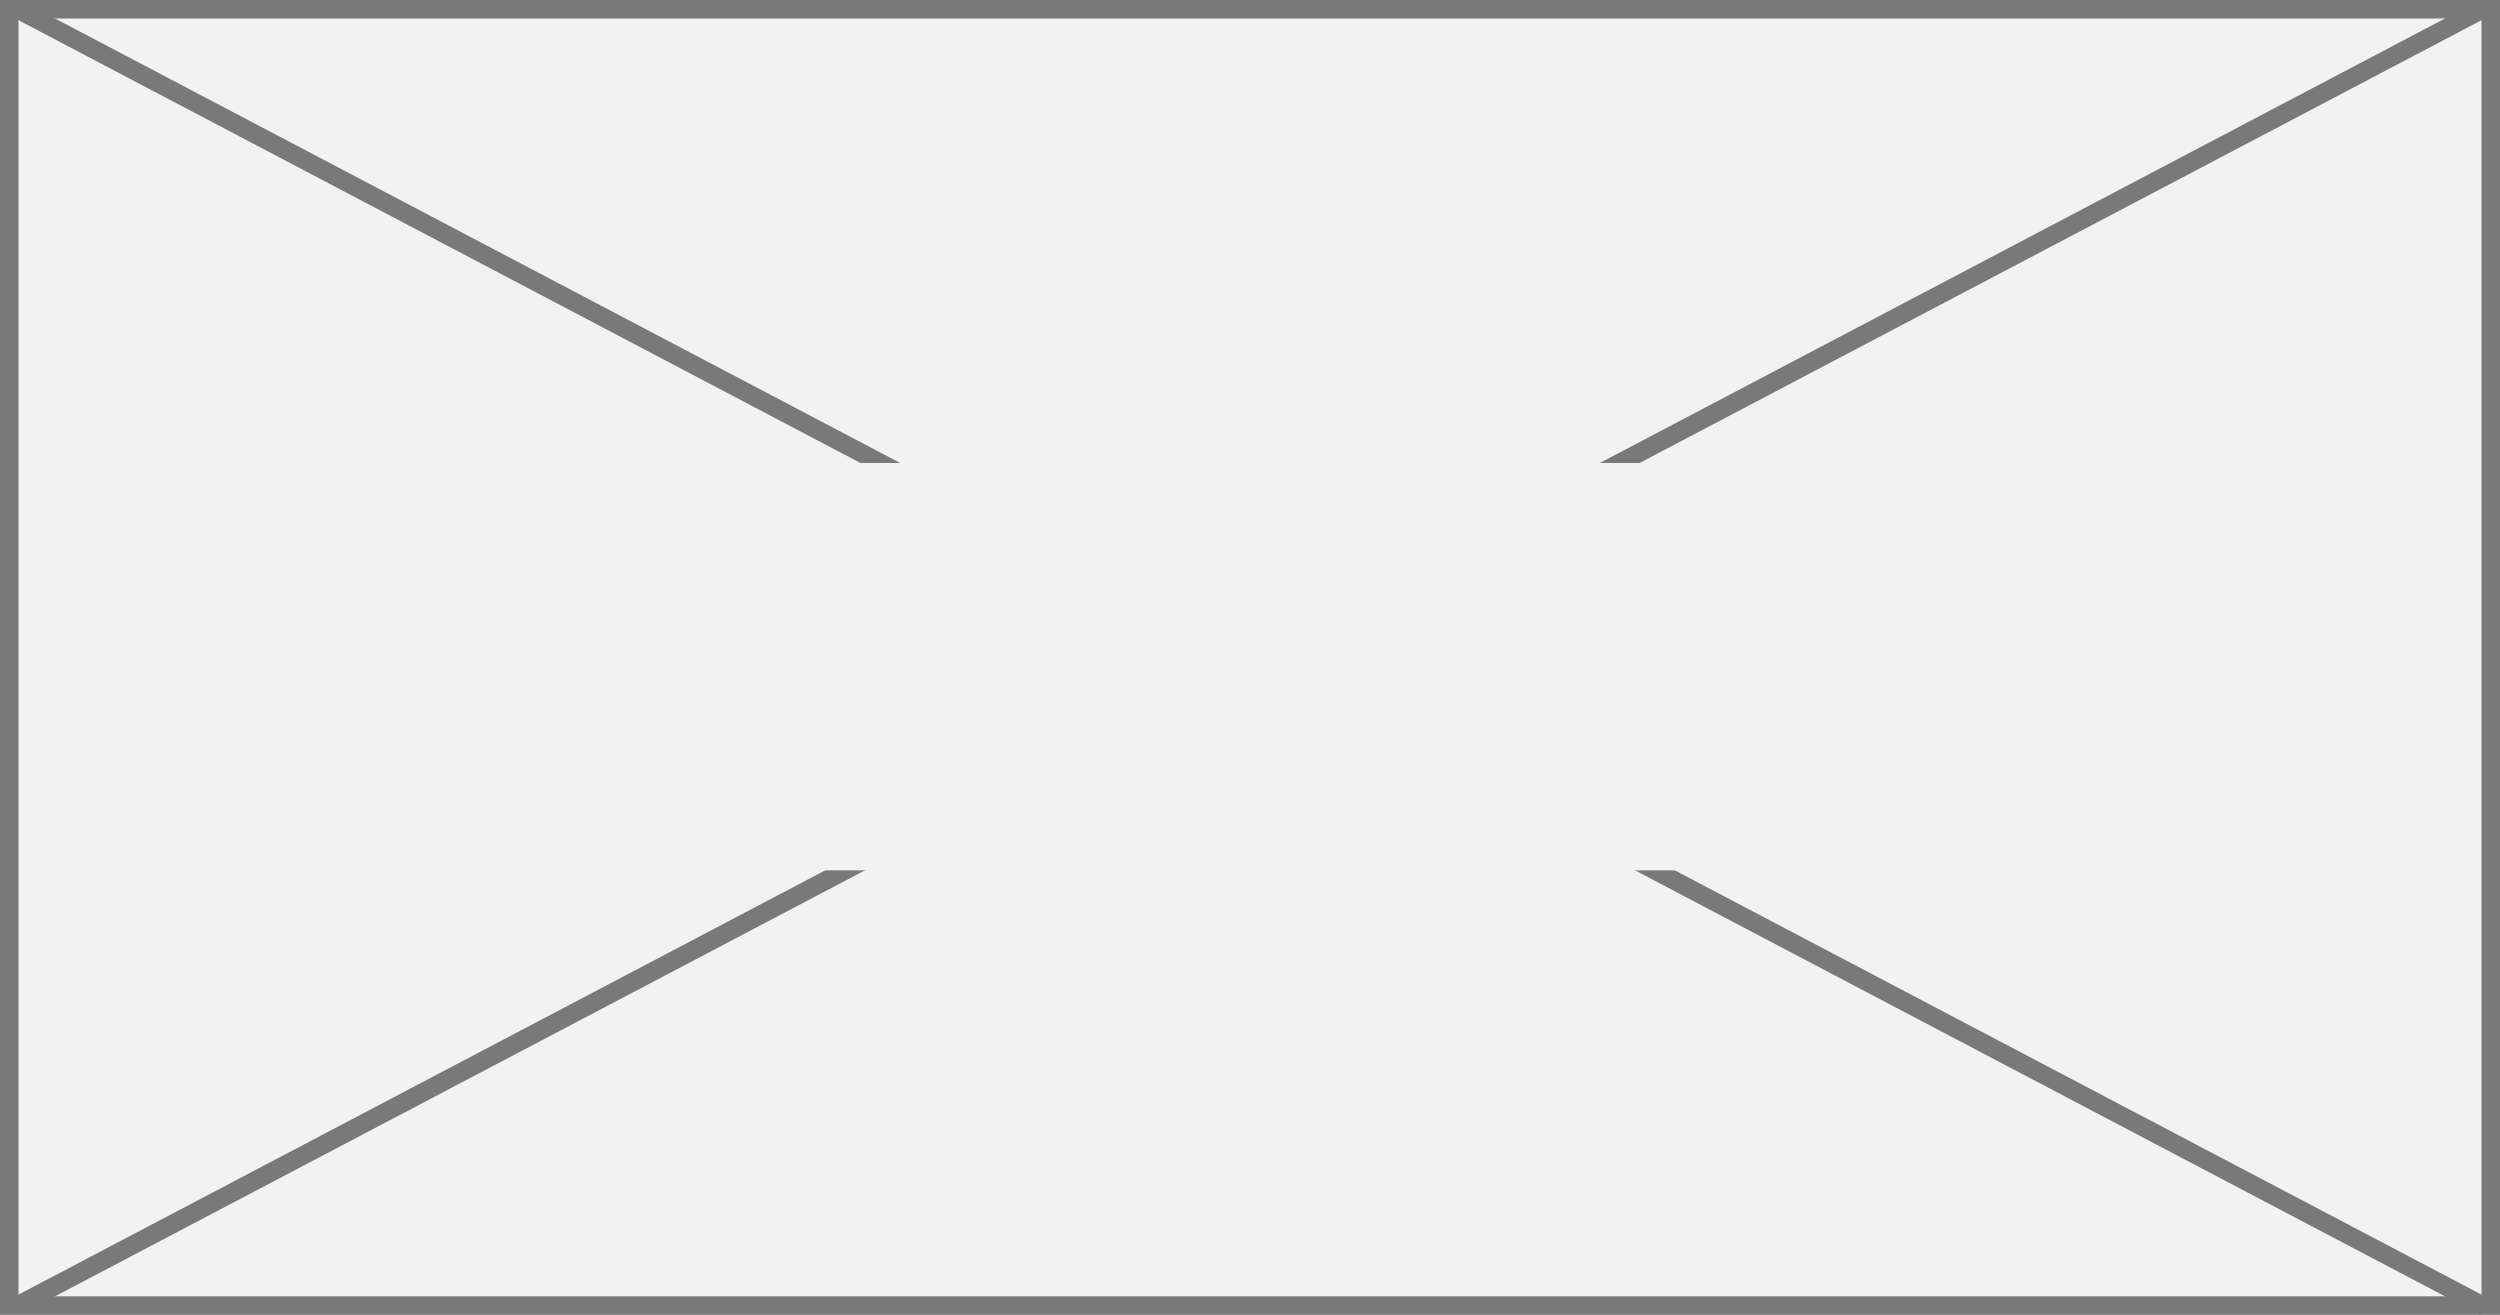
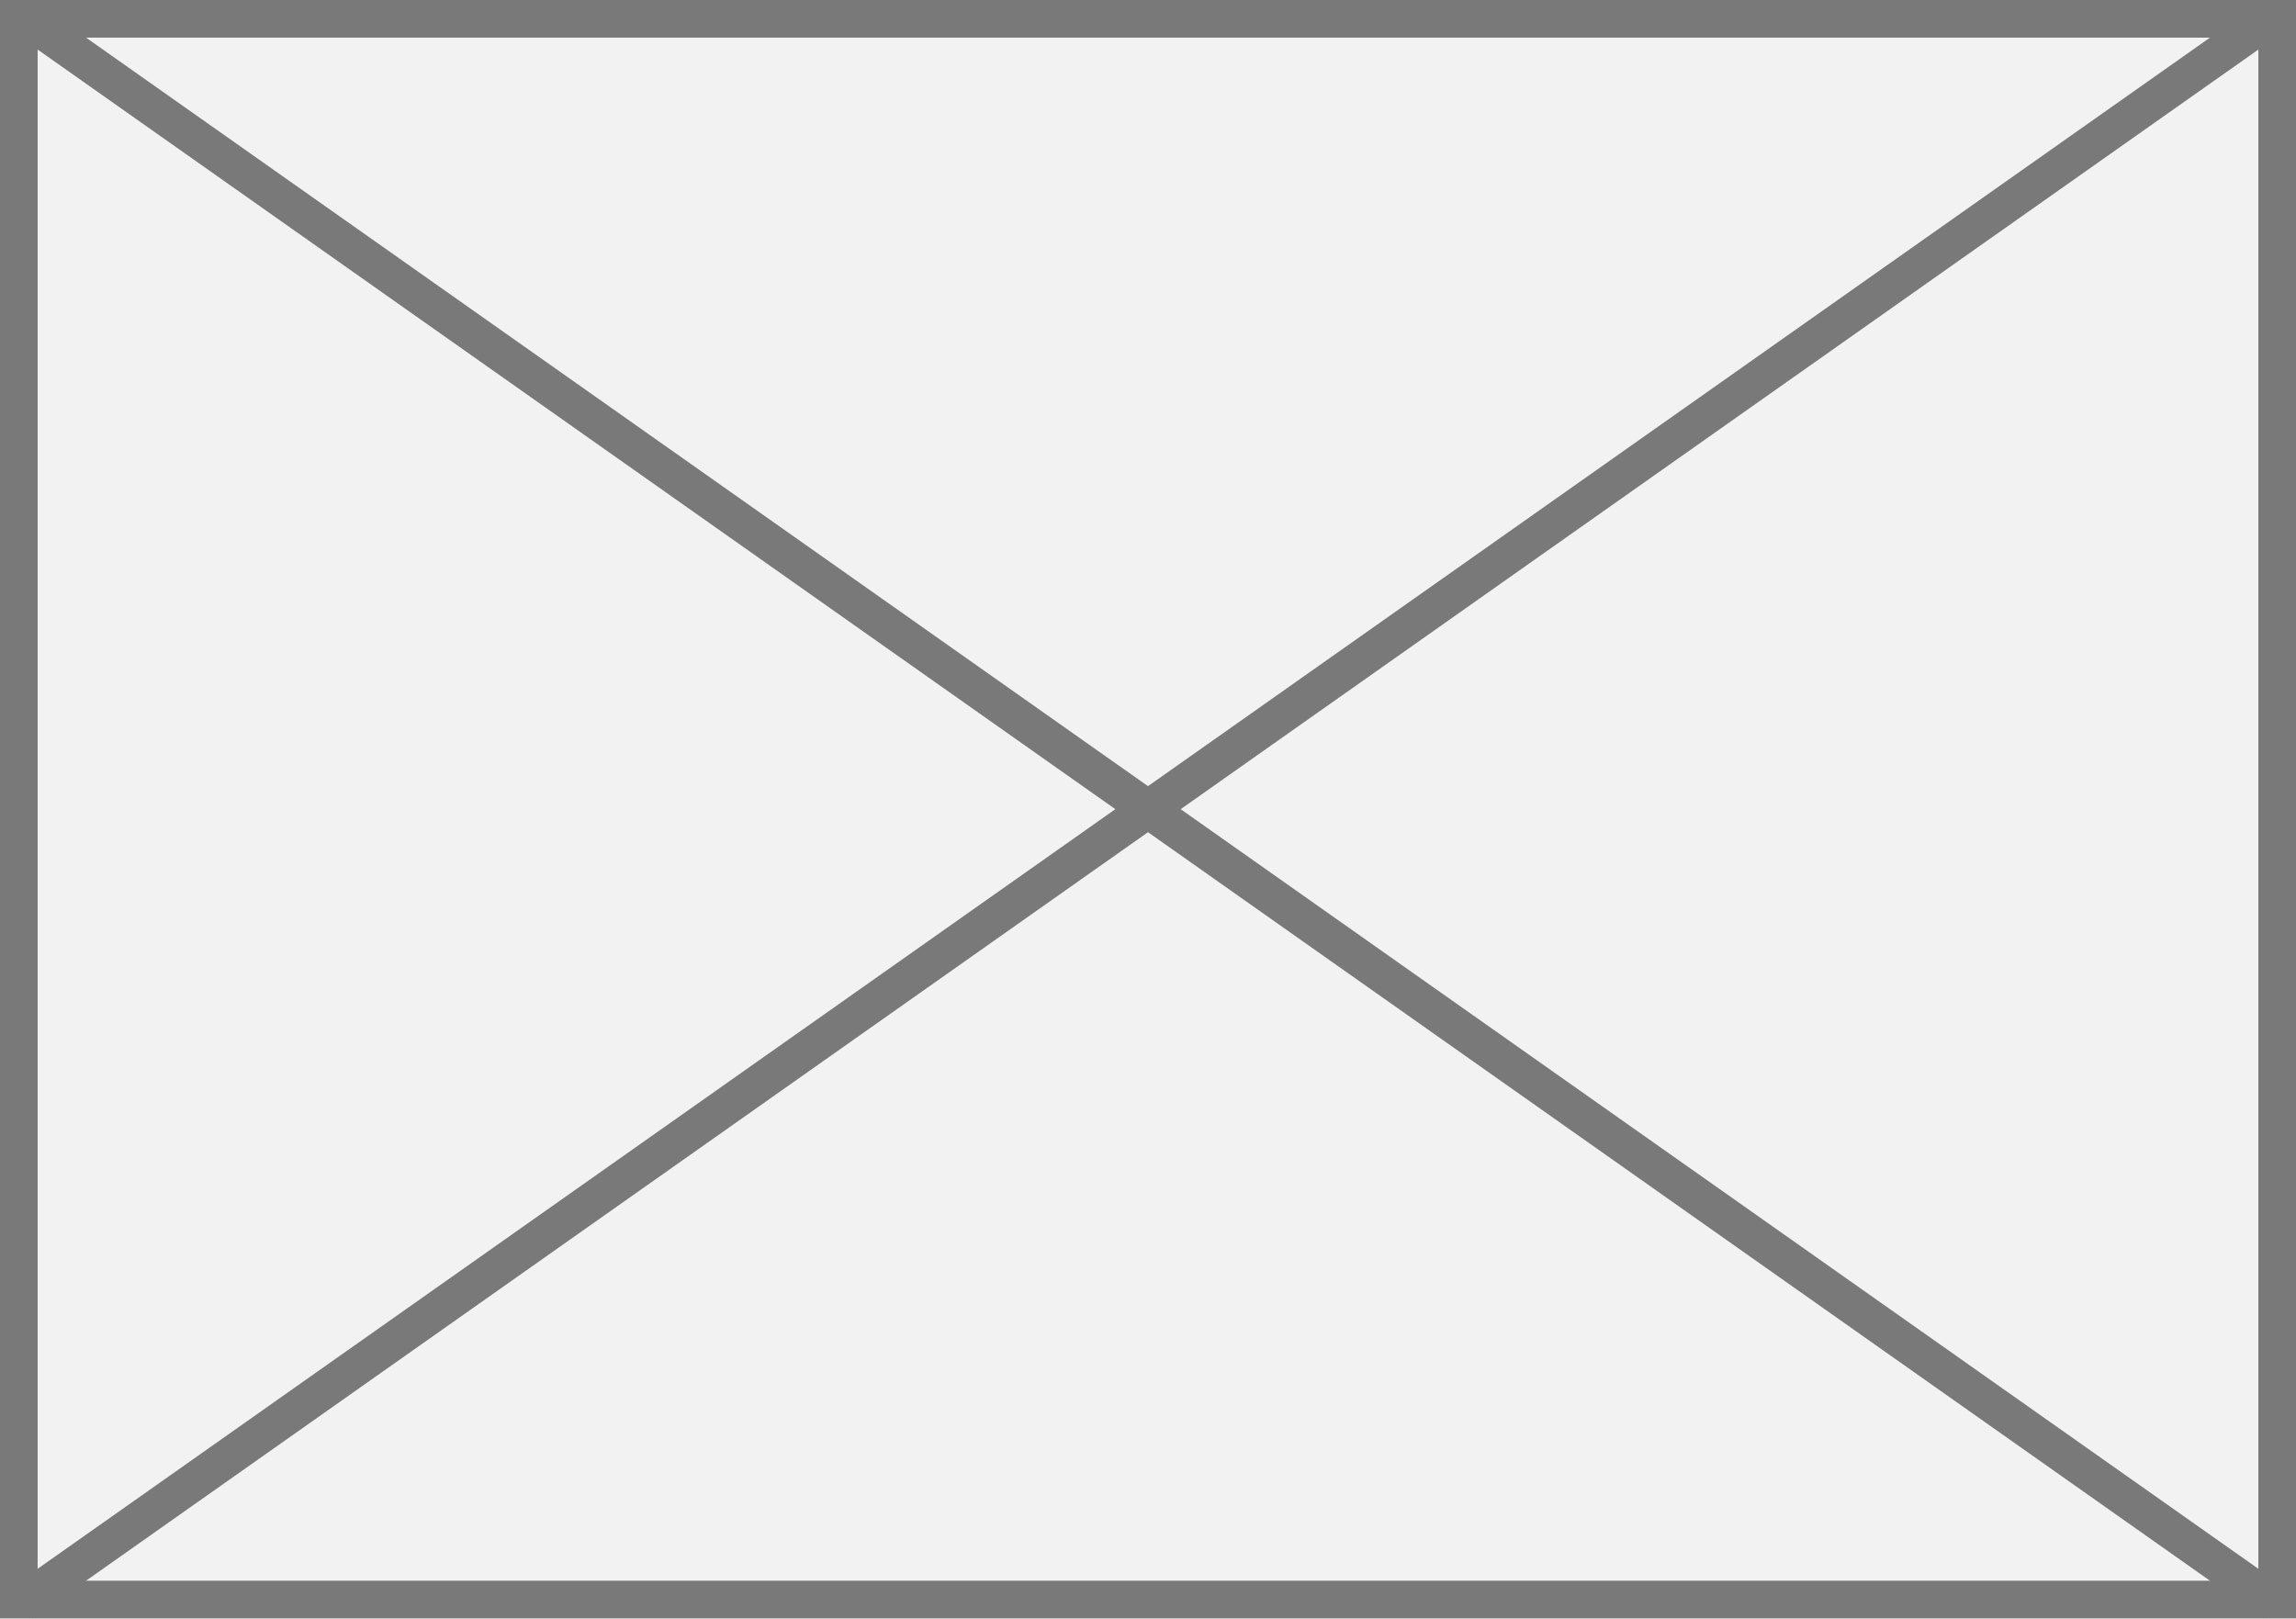
- <svg xmlns="http://www.w3.org/2000/svg" version="1.1" width="135px" height="71px">
-   <defs>
-     <mask fill="white" id="clip94">
-       <path d="M 489.5 346  L 555.5 346  L 555.5 368  L 489.5 368  Z M 454 321  L 589 321  L 589 392  L 454 392  Z " fill-rule="evenodd" />
-     </mask>
-   </defs>
-   <g transform="matrix(1 0 0 1 -454 -321 )">
-     <path d="M 454.5 321.5  L 588.5 321.5  L 588.5 391.5  L 454.5 391.5  L 454.5 321.5  Z " fill-rule="nonzero" fill="#f2f2f2" stroke="none" />
-     <path d="M 454.5 321.5  L 588.5 321.5  L 588.5 391.5  L 454.5 391.5  L 454.5 321.5  Z " stroke-width="1" stroke="#797979" fill="none" />
-     <path d="M 454.841 321.443  L 588.159 391.557  M 588.159 321.443  L 454.841 391.557  " stroke-width="1" stroke="#797979" fill="none" mask="url(#clip94)" />
+ <svg xmlns="http://www.w3.org/2000/svg" version="1.1" width="61px" height="43px">
+   <g transform="matrix(1 0 0 1 -603 -249 )">
+     <path d="M 603.5 249.5  L 663.5 249.5  L 663.5 291.5  L 603.5 291.5  L 603.5 249.5  Z " fill-rule="nonzero" fill="#f2f2f2" stroke="none" />
+     <path d="M 603.5 249.5  L 663.5 249.5  L 663.5 291.5  L 603.5 291.5  L 603.5 249.5  Z " stroke-width="1" stroke="#797979" fill="none" />
+     <path d="M 603.58 249.409  L 663.42 291.591  M 663.42 249.409  L 603.58 291.591  " stroke-width="1" stroke="#797979" fill="none" />
  </g>
</svg>
